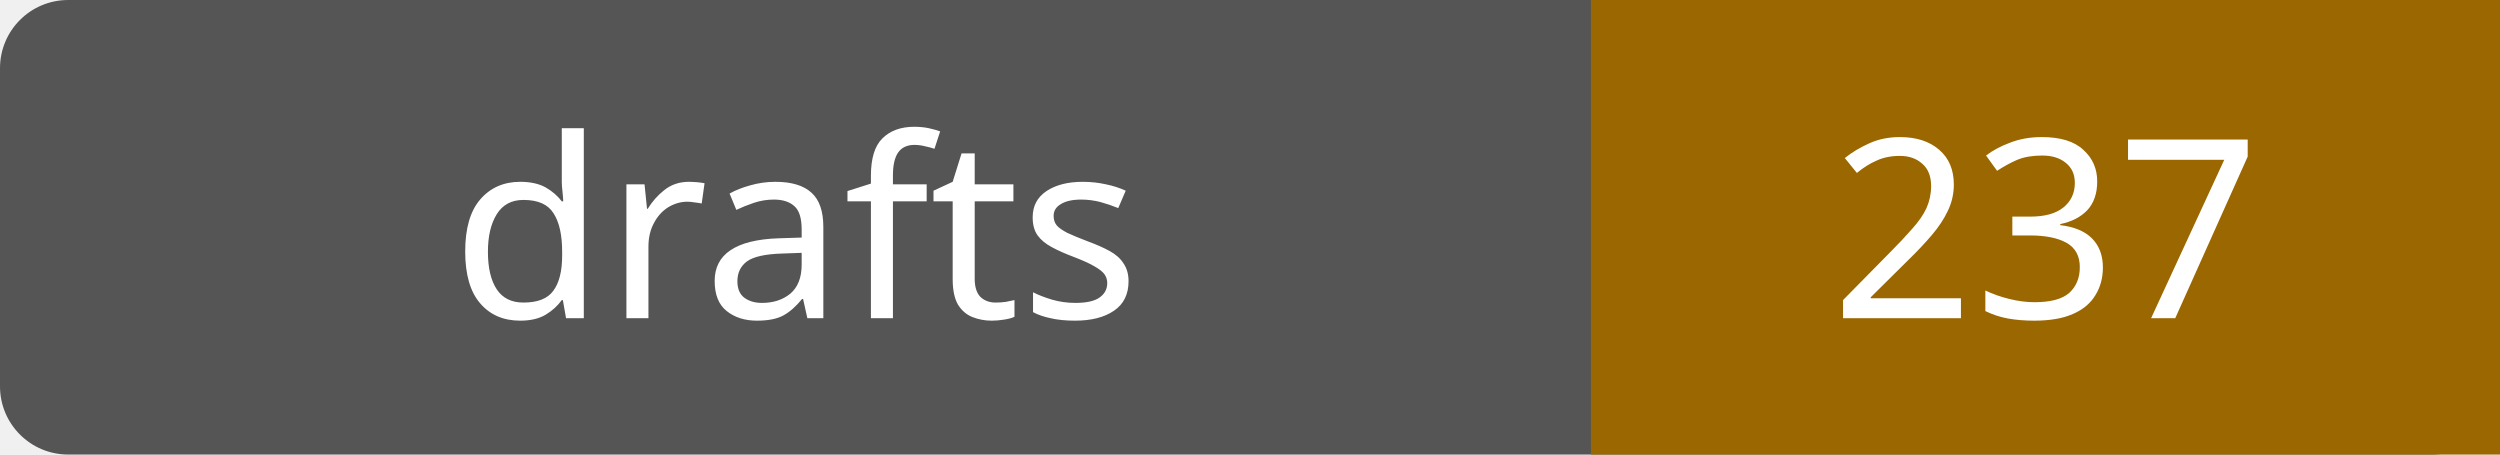
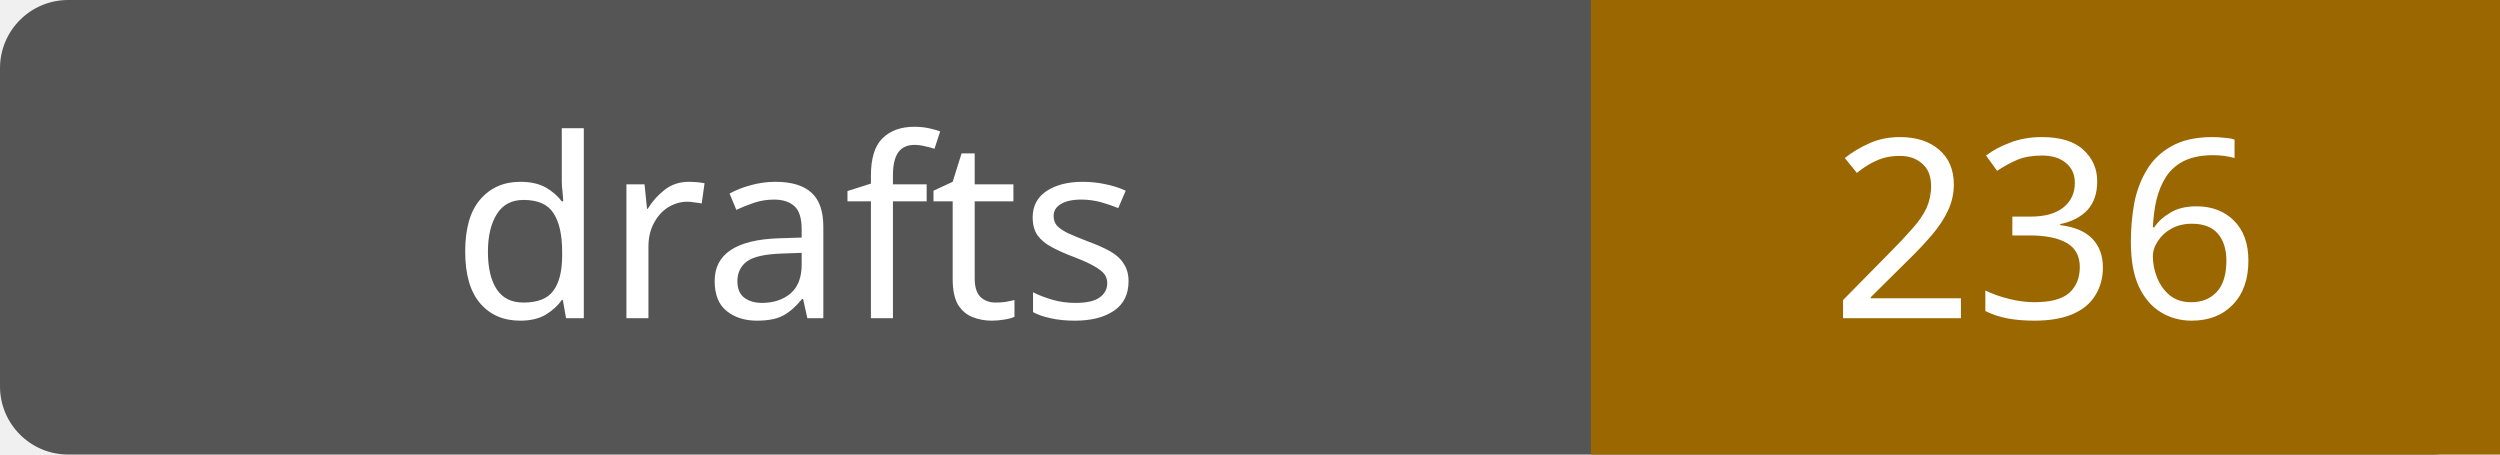
- <svg xmlns="http://www.w3.org/2000/svg" width="110" height="20" role="img" aria-label="drafts: 237">
+ <svg xmlns="http://www.w3.org/2000/svg" width="110" height="20" role="img" aria-label="drafts: 236">
  <rect width="110" height="20" rx="3" fill="#555" />
  <path fill="#9a6700" d="M70 0h40v20H70z" />
  <g fill="#fff" text-anchor="middle" font-family="Verdana,sans-serif" font-size="11">
    <text x="35.0" y="14">drafts</text>
-     <text x="90.0" y="14">237</text>
+     <text x="90.0" y="14">236</text>
  </g>
</svg>
